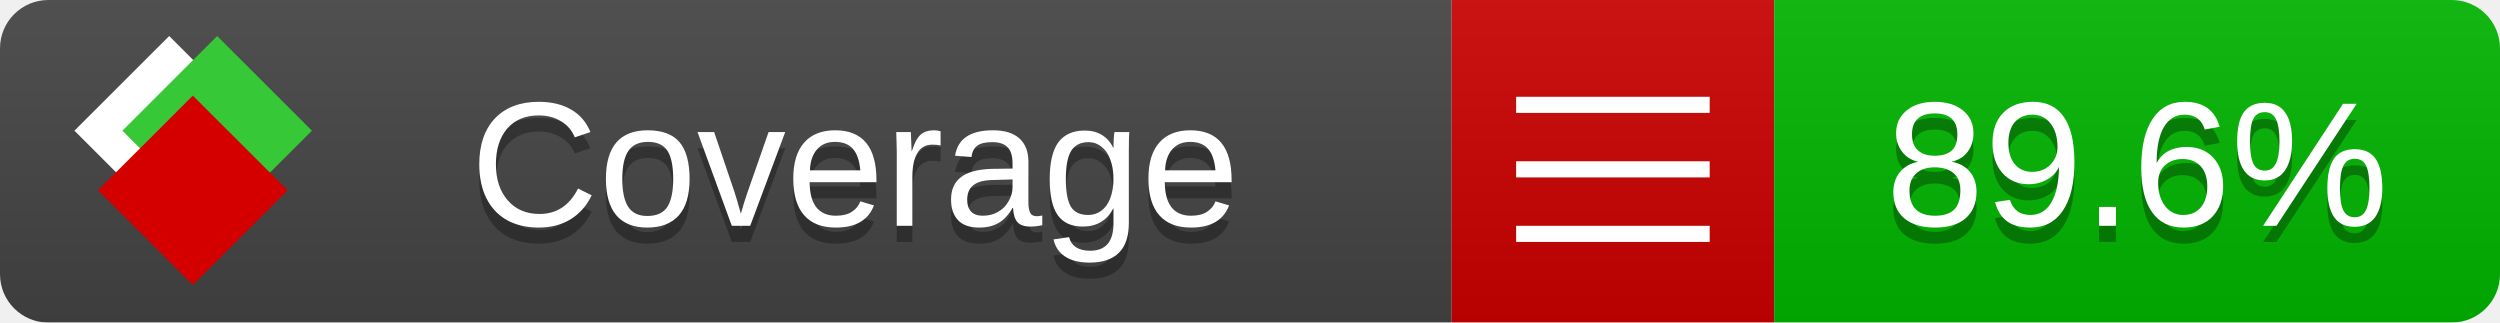
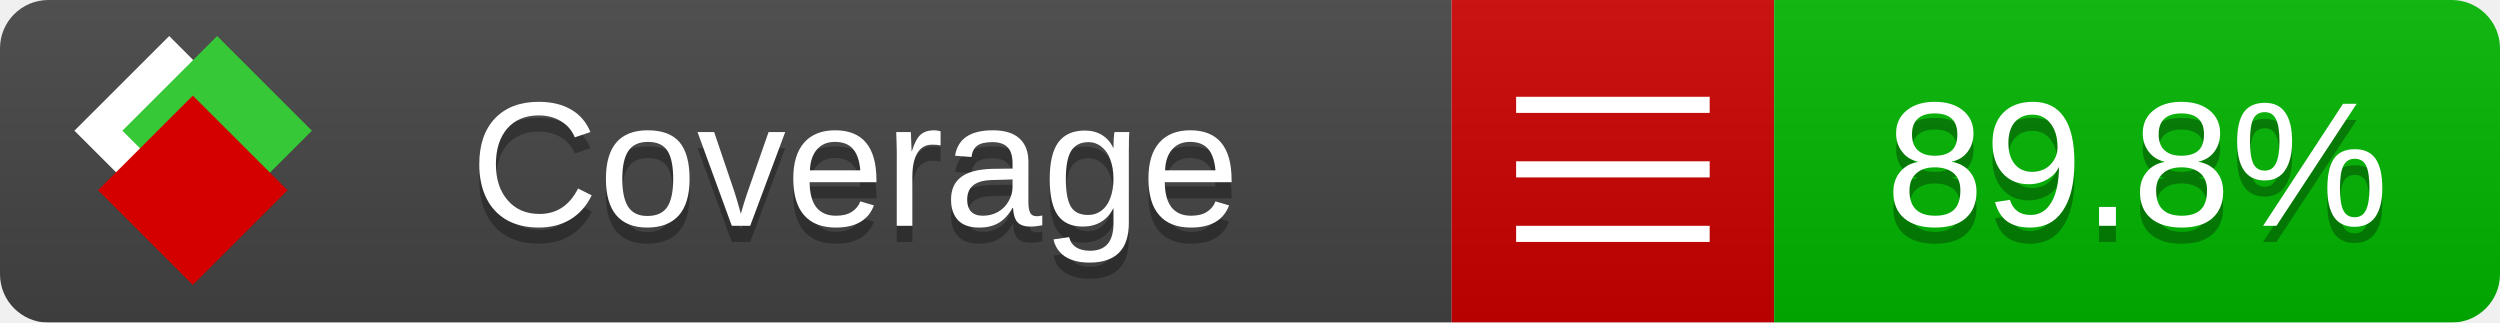
<svg xmlns="http://www.w3.org/2000/svg" xmlns:xlink="http://www.w3.org/1999/xlink" width="155" height="20">
  <style type="text/css">
          
            @keyframes fade1 {
                0% { visibility: visible; opacity: 1; }
               23% { visibility: visible; opacity: 1; }
               25% { visibility: hidden; opacity: 0; }
               48% { visibility: hidden; opacity: 0; }
               50% { visibility: hidden; opacity: 0; }
               73% { visibility: hidden; opacity: 0; }
               75% { visibility: hidden; opacity: 0; }
               98% { visibility: hidden; opacity: 0; }
              100% { visibility: visible; opacity: 1; }
            }
            @keyframes fade2 {
                0% { visibility: hidden; opacity: 0; }
               23% { visibility: hidden; opacity: 0; }
               25% { visibility: visible; opacity: 1; }
               48% { visibility: visible; opacity: 1; }
               50% { visibility: hidden; opacity: 0; }
               73% { visibility: hidden; opacity: 0; }
               75% { visibility: hidden; opacity: 0; }
               98% { visibility: hidden; opacity: 0; }
              100% { visibility: hidden; opacity: 0; }
            }
            @keyframes fade3 {
                0% { visibility: hidden; opacity: 0; }
               23% { visibility: hidden; opacity: 0; }
               25% { visibility: hidden; opacity: 0; }
               48% { visibility: hidden; opacity: 0; }
               50% { visibility: visible; opacity: 1; }
               73% { visibility: visible; opacity: 1; }
               75% { visibility: hidden; opacity: 0; }
               98% { visibility: hidden; opacity: 0; }
              100% { visibility: hidden; opacity: 0; }
            }
            @keyframes fade4 {
                0% { visibility: hidden; opacity: 0; }
               23% { visibility: hidden; opacity: 0; }
               25% { visibility: hidden; opacity: 0; }
               48% { visibility: hidden; opacity: 0; }
               50% { visibility: hidden; opacity: 0; }
               73% { visibility: hidden; opacity: 0; }
               75% { visibility: visible; opacity: 1; }
               98% { visibility: visible; opacity: 1; }
              100% { visibility: hidden; opacity: 0; }
            }
            .linecoverage {
                animation-duration: 15s;
                animation-name: fade1;
                animation-iteration-count: infinite;
            }
            .branchcoverage {
                animation-duration: 15s;
                animation-name: fade2;
                animation-iteration-count: infinite;
            }
            .methodcoverage {
                animation-duration: 15s;
                animation-name: fade3;
                animation-iteration-count: infinite;
            }
            .fullmethodcoverage {
                animation-duration: 15s;
                animation-name: fade4;
                animation-iteration-count: infinite;
            }
          
    </style>
  <defs>
    <linearGradient id="gradient" x2="0" y2="100%">
      <stop offset="0" stop-color="#bbb" stop-opacity=".1" />
      <stop offset="1" stop-opacity=".1" />
    </linearGradient>
    <linearGradient id="c">
      <stop offset="0" stop-color="#d40000" />
      <stop offset="1" stop-color="#ff2a2a" />
    </linearGradient>
    <linearGradient id="a">
      <stop offset="0" stop-color="#e0e0de" />
      <stop offset="1" stop-color="#fff" />
    </linearGradient>
    <linearGradient id="b">
      <stop offset="0" stop-color="#37c837" />
      <stop offset="1" stop-color="#217821" />
    </linearGradient>
    <linearGradient xlink:href="#a" id="e" x1="106.44" x2="69.96" y1="-11.96" y2="-46.84" gradientTransform="matrix(-.8426 -.00045 -.00045 -.8426 -94.27 -75.82)" gradientUnits="userSpaceOnUse" />
    <linearGradient xlink:href="#b" id="f" x1="56.19" x2="77.97" y1="-23.45" y2="10.62" gradientTransform="matrix(.8426 .00045 .00045 .8426 94.27 75.82)" gradientUnits="userSpaceOnUse" />
    <linearGradient xlink:href="#c" id="g" x1="79.98" x2="132.9" y1="10.79" y2="10.79" gradientTransform="matrix(.8426 .00045 .00045 .8426 94.27 75.82)" gradientUnits="userSpaceOnUse" />
    <mask id="mask">
      <rect width="155" height="20" rx="3" fill="#fff" />
    </mask>
    <g id="icon" transform="matrix(.04486 0 0 .04481 -.48 -.63)">
      <rect width="52.92" height="52.92" x="-109.72" y="-27.13" fill="url(#e)" transform="rotate(-135)" />
      <rect width="52.92" height="52.92" x="70.19" y="-39.18" fill="url(#f)" transform="rotate(45)" />
      <rect width="52.92" height="52.92" x="80.05" y="-15.74" fill="url(#g)" transform="rotate(45)" />
    </g>
  </defs>
  <g mask="url(#mask)">
    <rect x="0" y="0" width="90" height="20" fill="#444" />
    <rect x="90" y="0" width="20" height="20" fill="#c00" />
    <rect x="110" y="0" width="45" height="20" fill="#00B600" />
    <rect x="0" y="0" width="155" height="20" fill="url(#gradient)" />
  </g>
  <g>
    <path class="" stroke="#fff" d="M94 6.5 h12 M94 10.5 h12 M94 14.5 h12" />
  </g>
  <g fill="#fff" text-anchor="middle" font-family="Verdana,Arial,Geneva,sans-serif" font-size="11">
    <a xlink:href="https://github.com/danielpalme/ReportGenerator" target="_top">
      <use xlink:href="#icon" transform="translate(3,1) scale(3.5)" />
    </a>
    <text x="53" y="15" fill="#010101" fill-opacity=".3">Coverage</text>
    <text x="53" y="14" fill="#fff">Coverage</text>
-     <text class="" x="132.5" y="15" fill="#010101" fill-opacity=".3">89.6%</text>
-     <text class="" x="132.5" y="14">89.6%</text>
+     <text class="" x="132.5" y="15" fill="#010101" fill-opacity=".3">89.8%</text>
+     <text class="" x="132.5" y="14">89.8%</text>
  </g>
  <g>
    <rect class="" x="90" y="0" width="65" height="20" fill-opacity="0" />
  </g>
</svg>
